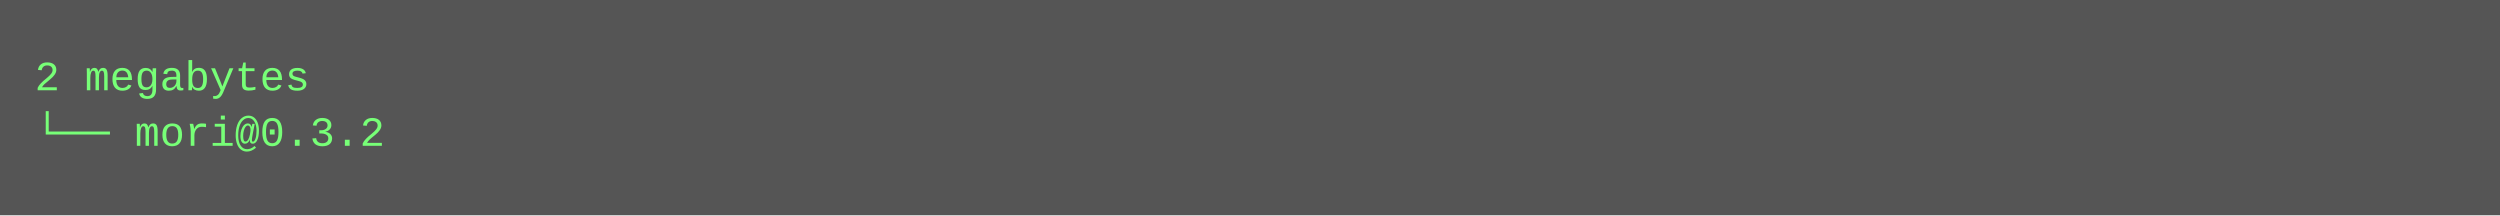
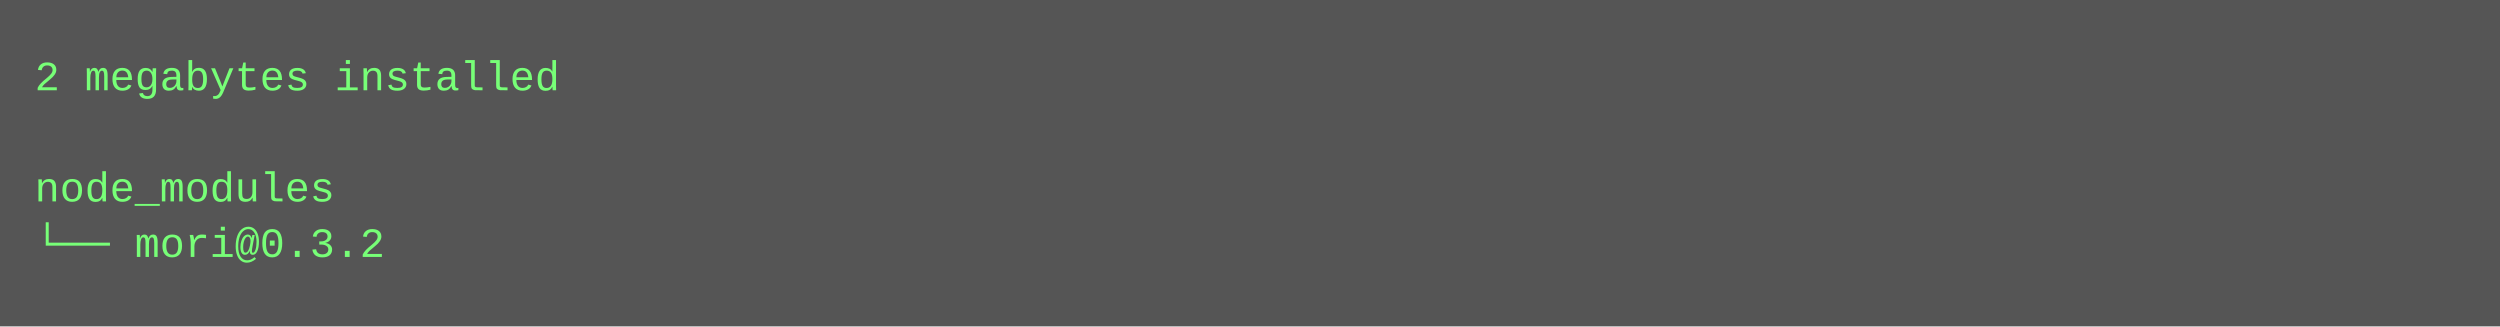
- <svg xmlns="http://www.w3.org/2000/svg" height="62" width="720">
-   <rect height="62" fill="#555" width="720" />
+ <svg xmlns="http://www.w3.org/2000/svg" height="94" width="720">
+   <rect height="94" fill="#555" width="720" />
  <text fill="#7f7" font-family="Courier New" font-size="12" xml:space="preserve">
-     <tspan x="10" y="26">2 megabytes</tspan>
-     <tspan x="10" y="42">└── mori@0.3.2</tspan>
+     <tspan x="10" y="26">2 megabytes installed</tspan>
+     <tspan x="10" y="42" />
+     <tspan x="10" y="58">node_modules</tspan>
+     <tspan x="10" y="74">└── mori@0.3.2</tspan>
  </text>
</svg>
